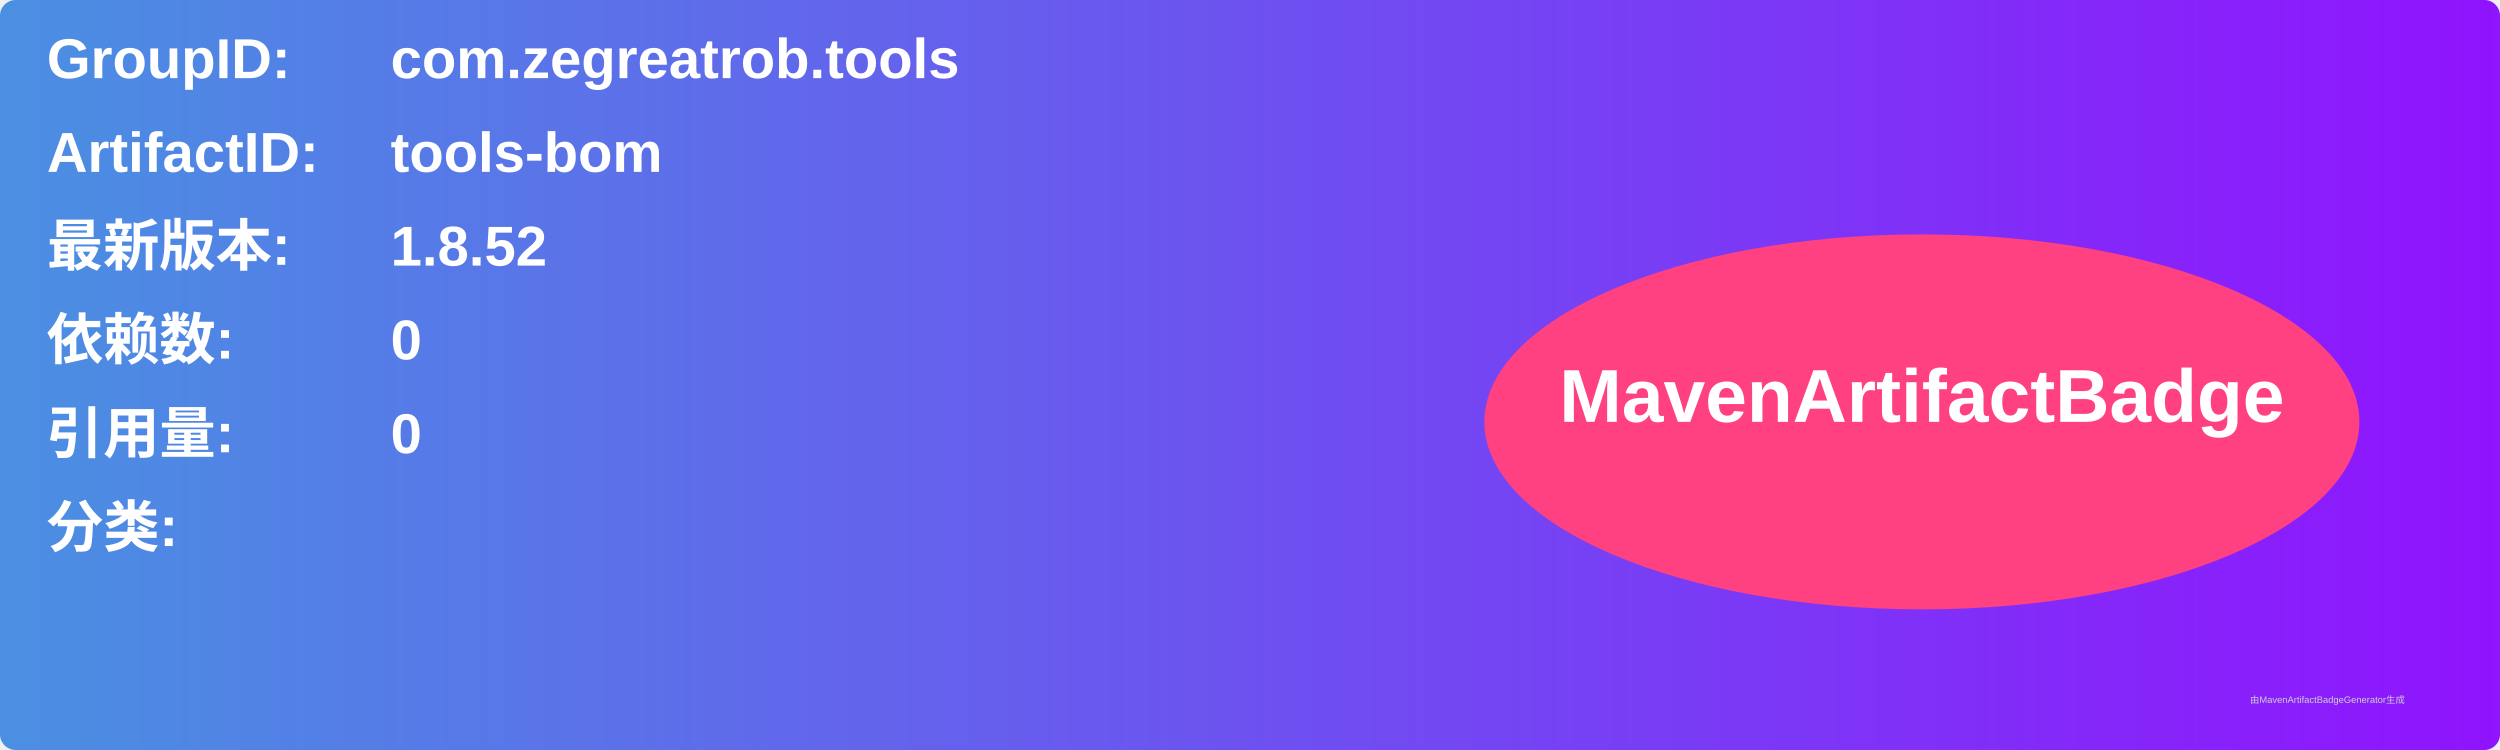
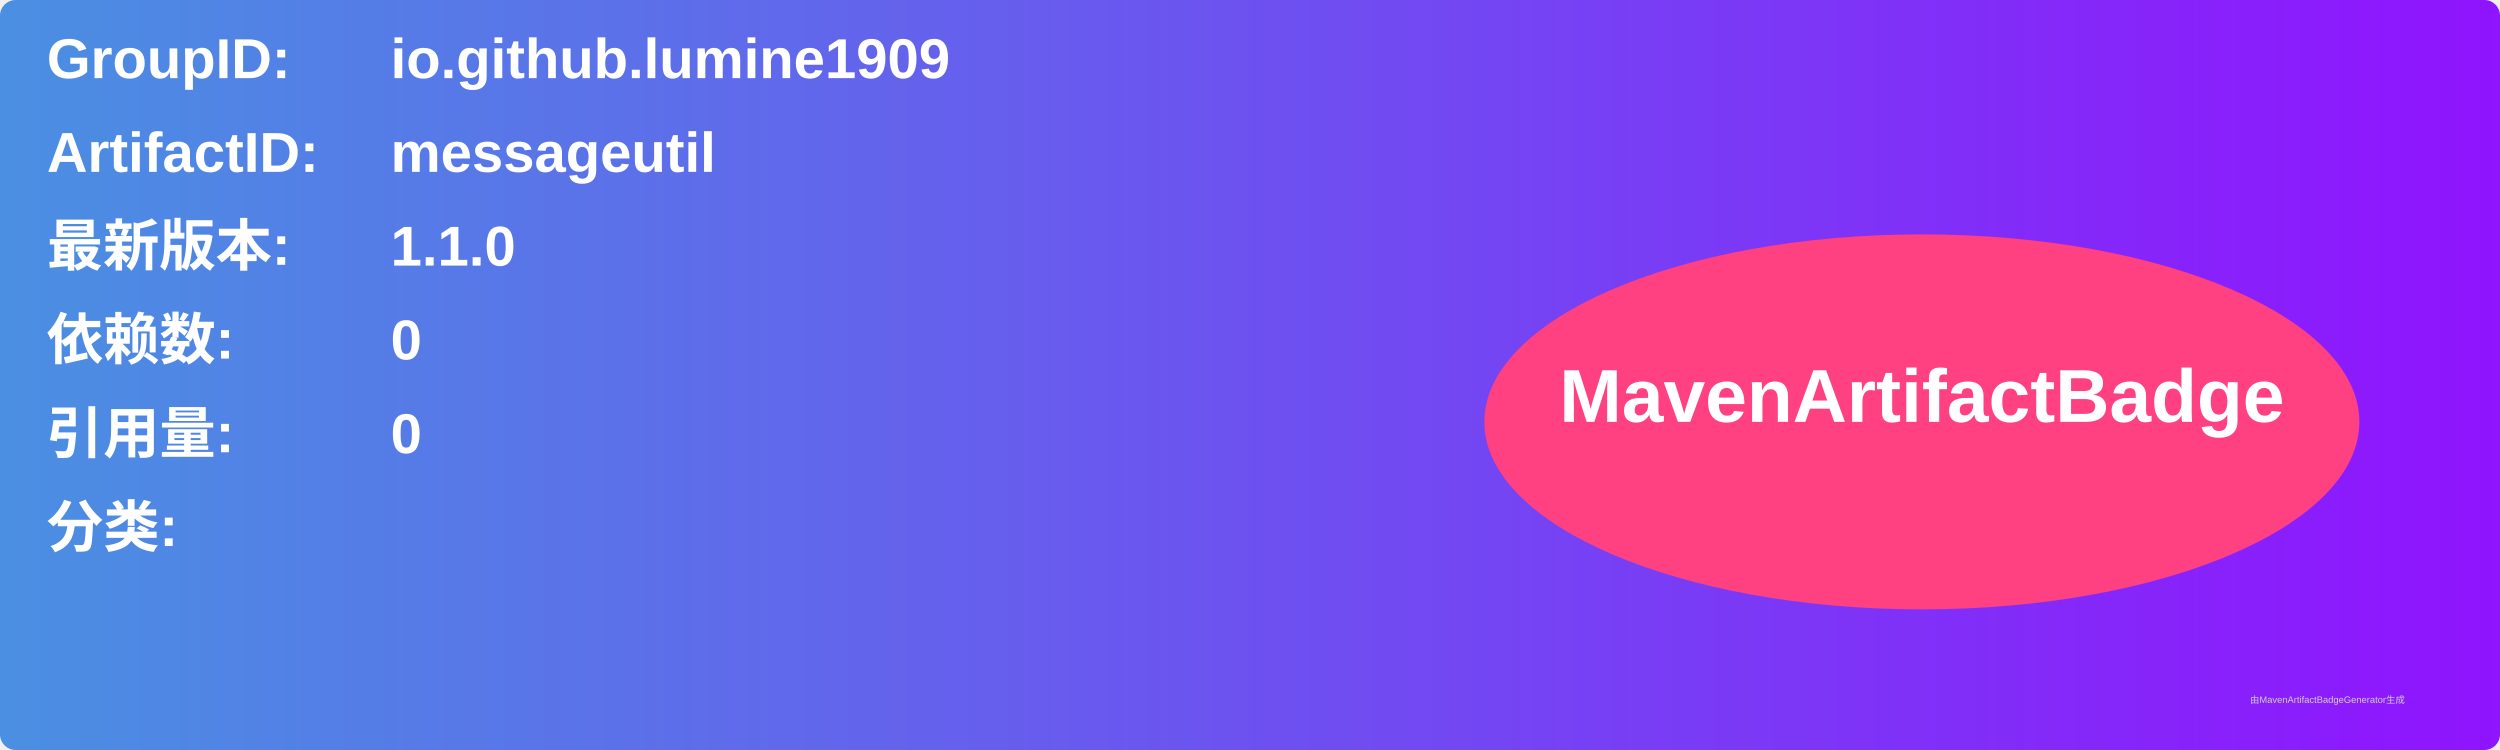
<svg xmlns="http://www.w3.org/2000/svg" width="800" height="240" viewBox="0 0 800 240">
  <linearGradient id="grad" x1="0%" y1="0%" x2="100%" y2="0%">
    <stop offset="0%" stop-color="#4a90e2" />
    <stop offset="100%" stop-color="#9013fe" />
  </linearGradient>
  <rect width="100%" height="100%" rx="5" ry="5" fill="url(#grad)" />
  <g transform="translate(15, 15)">
    <text x="0" y="10" font-family="Arial" font-size="18" fill="white" font-weight="bold" width="260">GroupID:</text>
-     <text x="110" y="10" font-family="Arial" font-size="18" fill="white" font-weight="bold" width="460">com.zegreatrob.tools</text>
+     <text x="110" y="10" font-family="Arial" font-size="18" fill="white" font-weight="bold" width="460">io.github.lumine1909</text>
    <text x="0" y="40" font-family="Arial" font-size="18" fill="white" font-weight="bold" width="260">ArtifactID:</text>
-     <text x="110" y="40" font-family="Arial" font-size="18" fill="white" font-weight="bold" width="460">tools-bom</text>
+     <text x="110" y="40" font-family="Arial" font-size="18" fill="white" font-weight="bold" width="460">messageutil</text>
    <text x="0" y="70" font-family="Arial" font-size="18" fill="white" font-weight="bold">最新版本:</text>
    <text x="110" y="70" font-family="Arial" font-size="18" fill="white" font-weight="bold">
-       <tspan font-weight="bold">1.8.52</tspan>
+       <tspan font-weight="bold">1.1.0</tspan>
    </text>
    <text x="0" y="100" font-family="Arial" font-size="18" fill="white" font-weight="bold">依赖数: </text>
    <text x="110" y="100" font-family="Arial" font-size="18" fill="white">
      <tspan font-weight="bold">0</tspan>
    </text>
    <text x="0" y="130" font-family="Arial" font-size="18" fill="white" font-weight="bold">引用量: </text>
    <text x="110" y="130" font-family="Arial" font-size="18" fill="white">
      <tspan font-weight="bold">0</tspan>
    </text>
    <text x="0" y="160" font-family="Arial" font-size="18" fill="white" font-weight="bold">分类:</text>
    <text x="10" y="190" font-family="Arial" font-size="10" fill="white">
      <tspan font-weight="bold" />
    </text>
    <ellipse cx="600" cy="120" rx="140" ry="60" fill="#ff4081" />
    <text x="600" y="120" text-anchor="middle" font-family="Arial" font-size="24" fill="white" font-weight="bold">MavenArtifactBadge</text>
  </g>
  <text x="720" y="225" font-family="Arial" font-size="3" fill="#d0d0d0">由MavenArtifactBadgeGenerator生成</text>
</svg>
